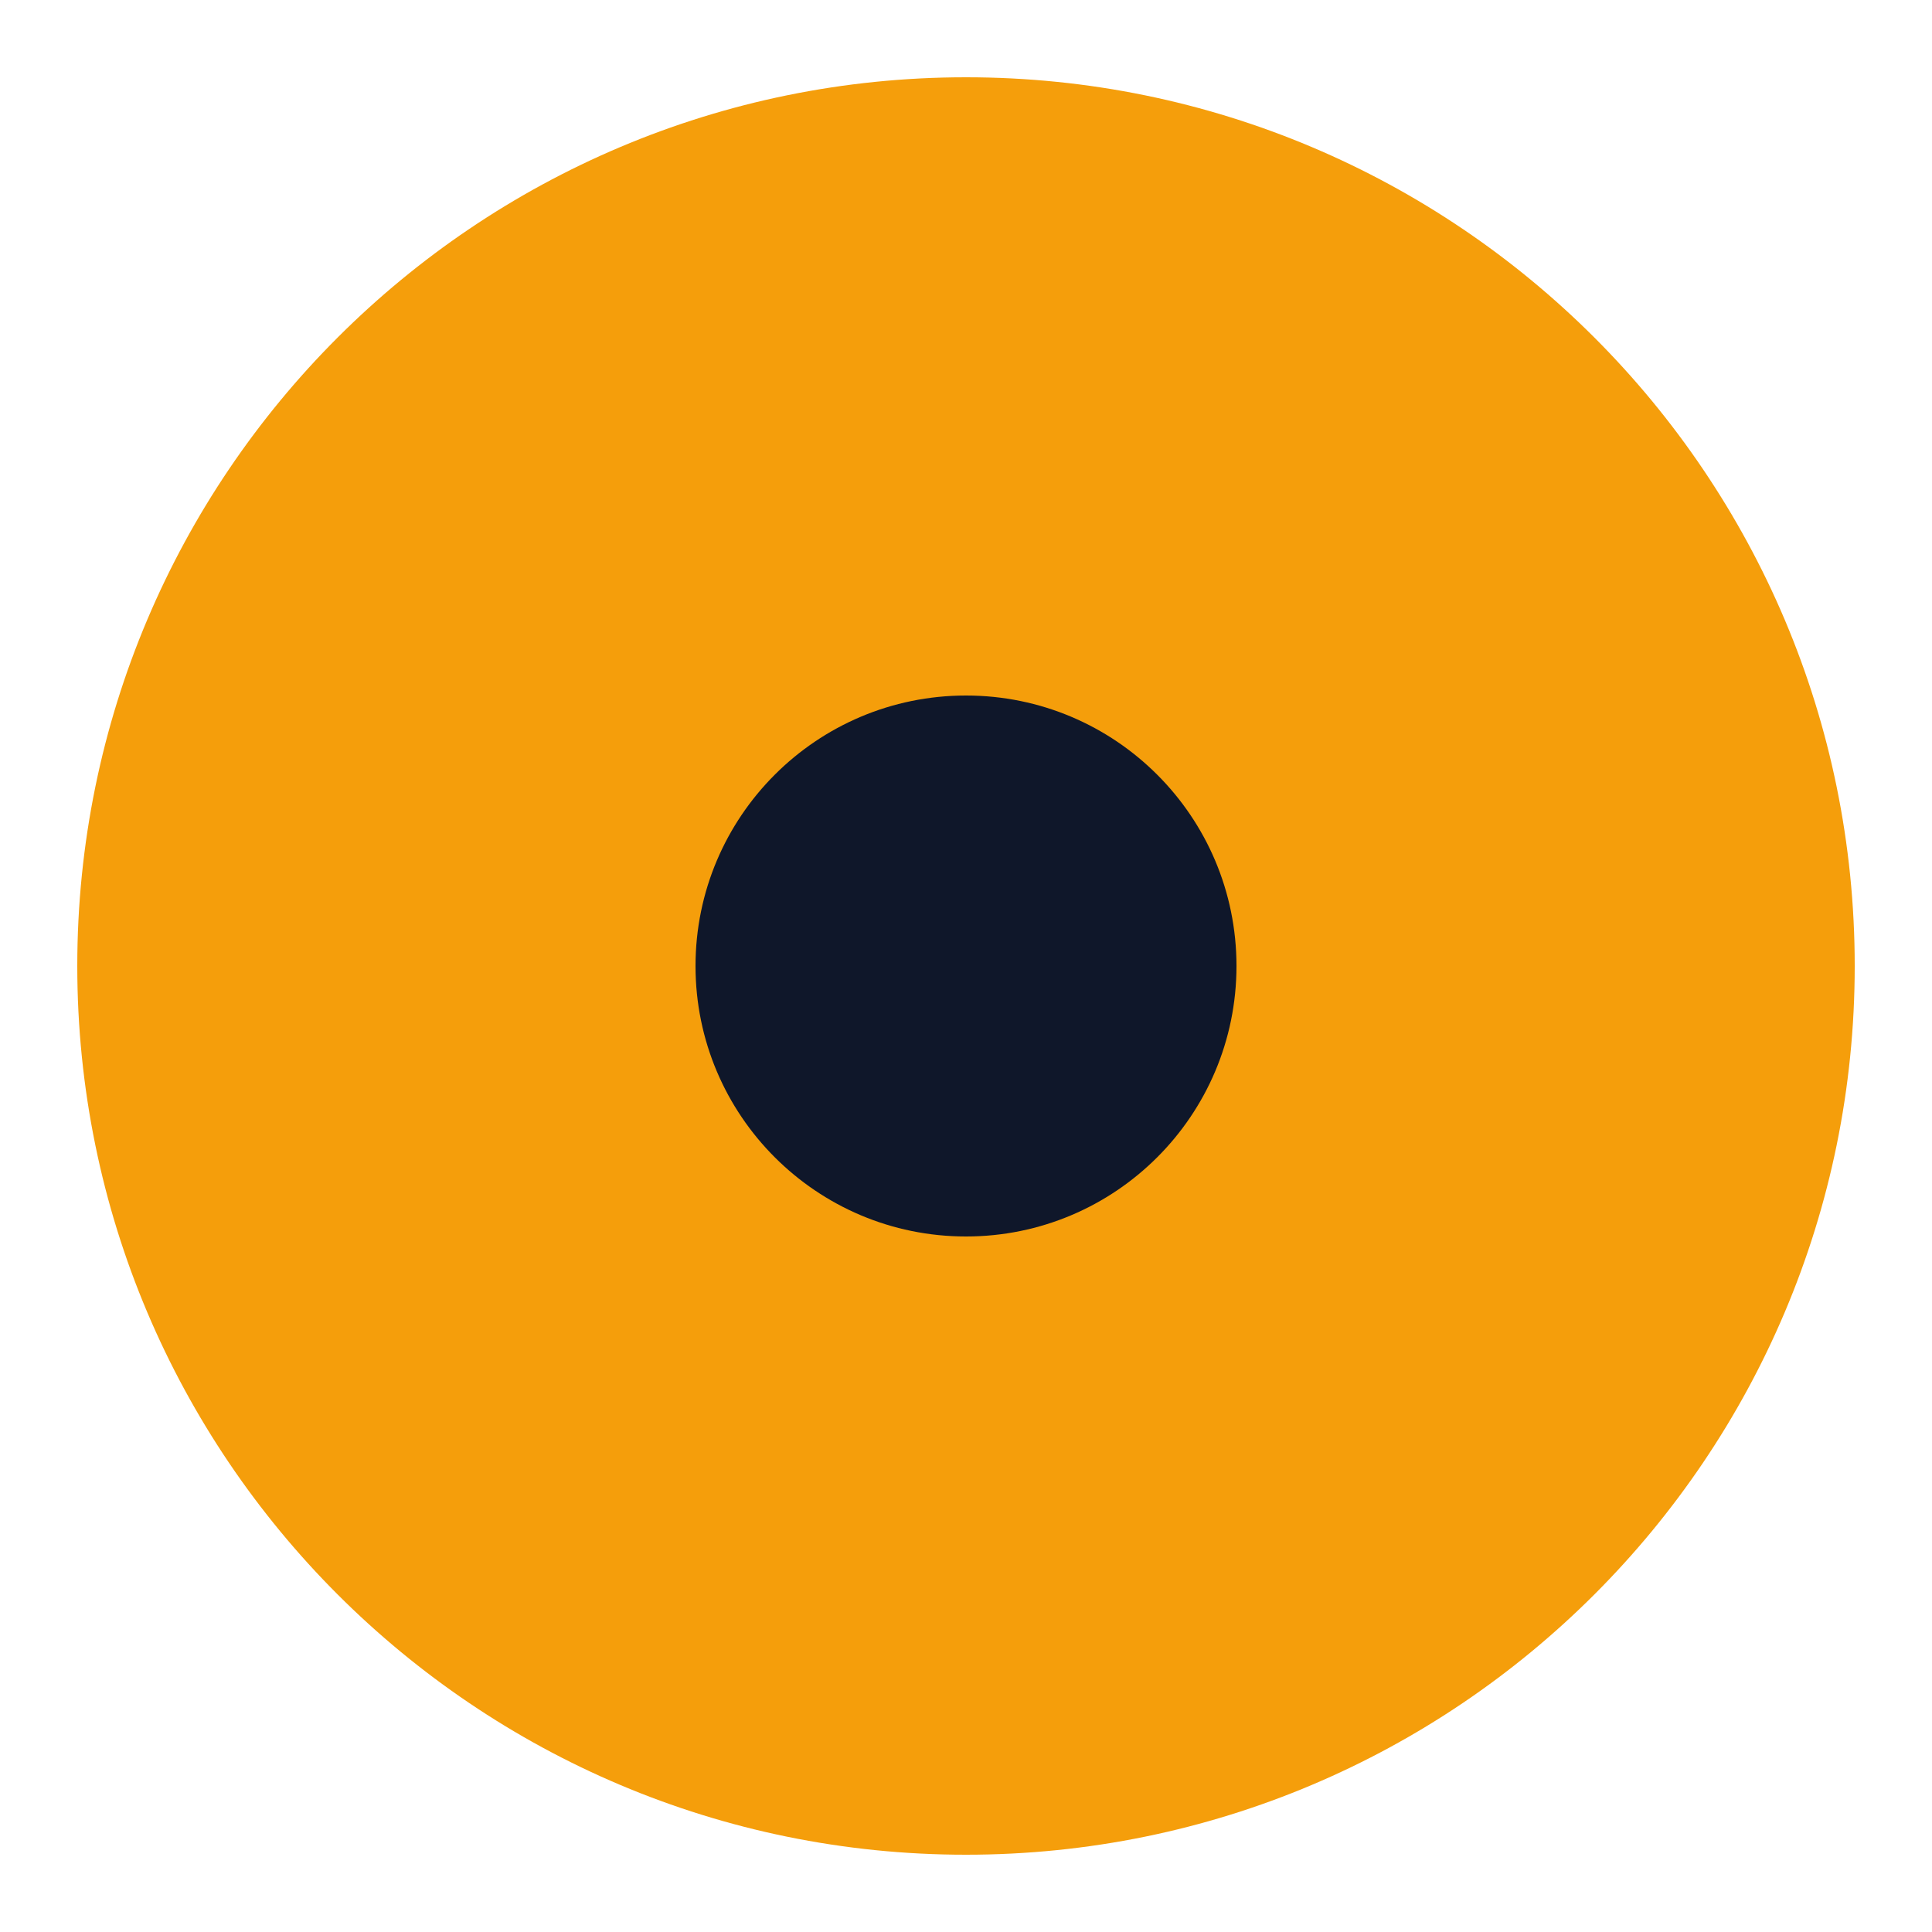
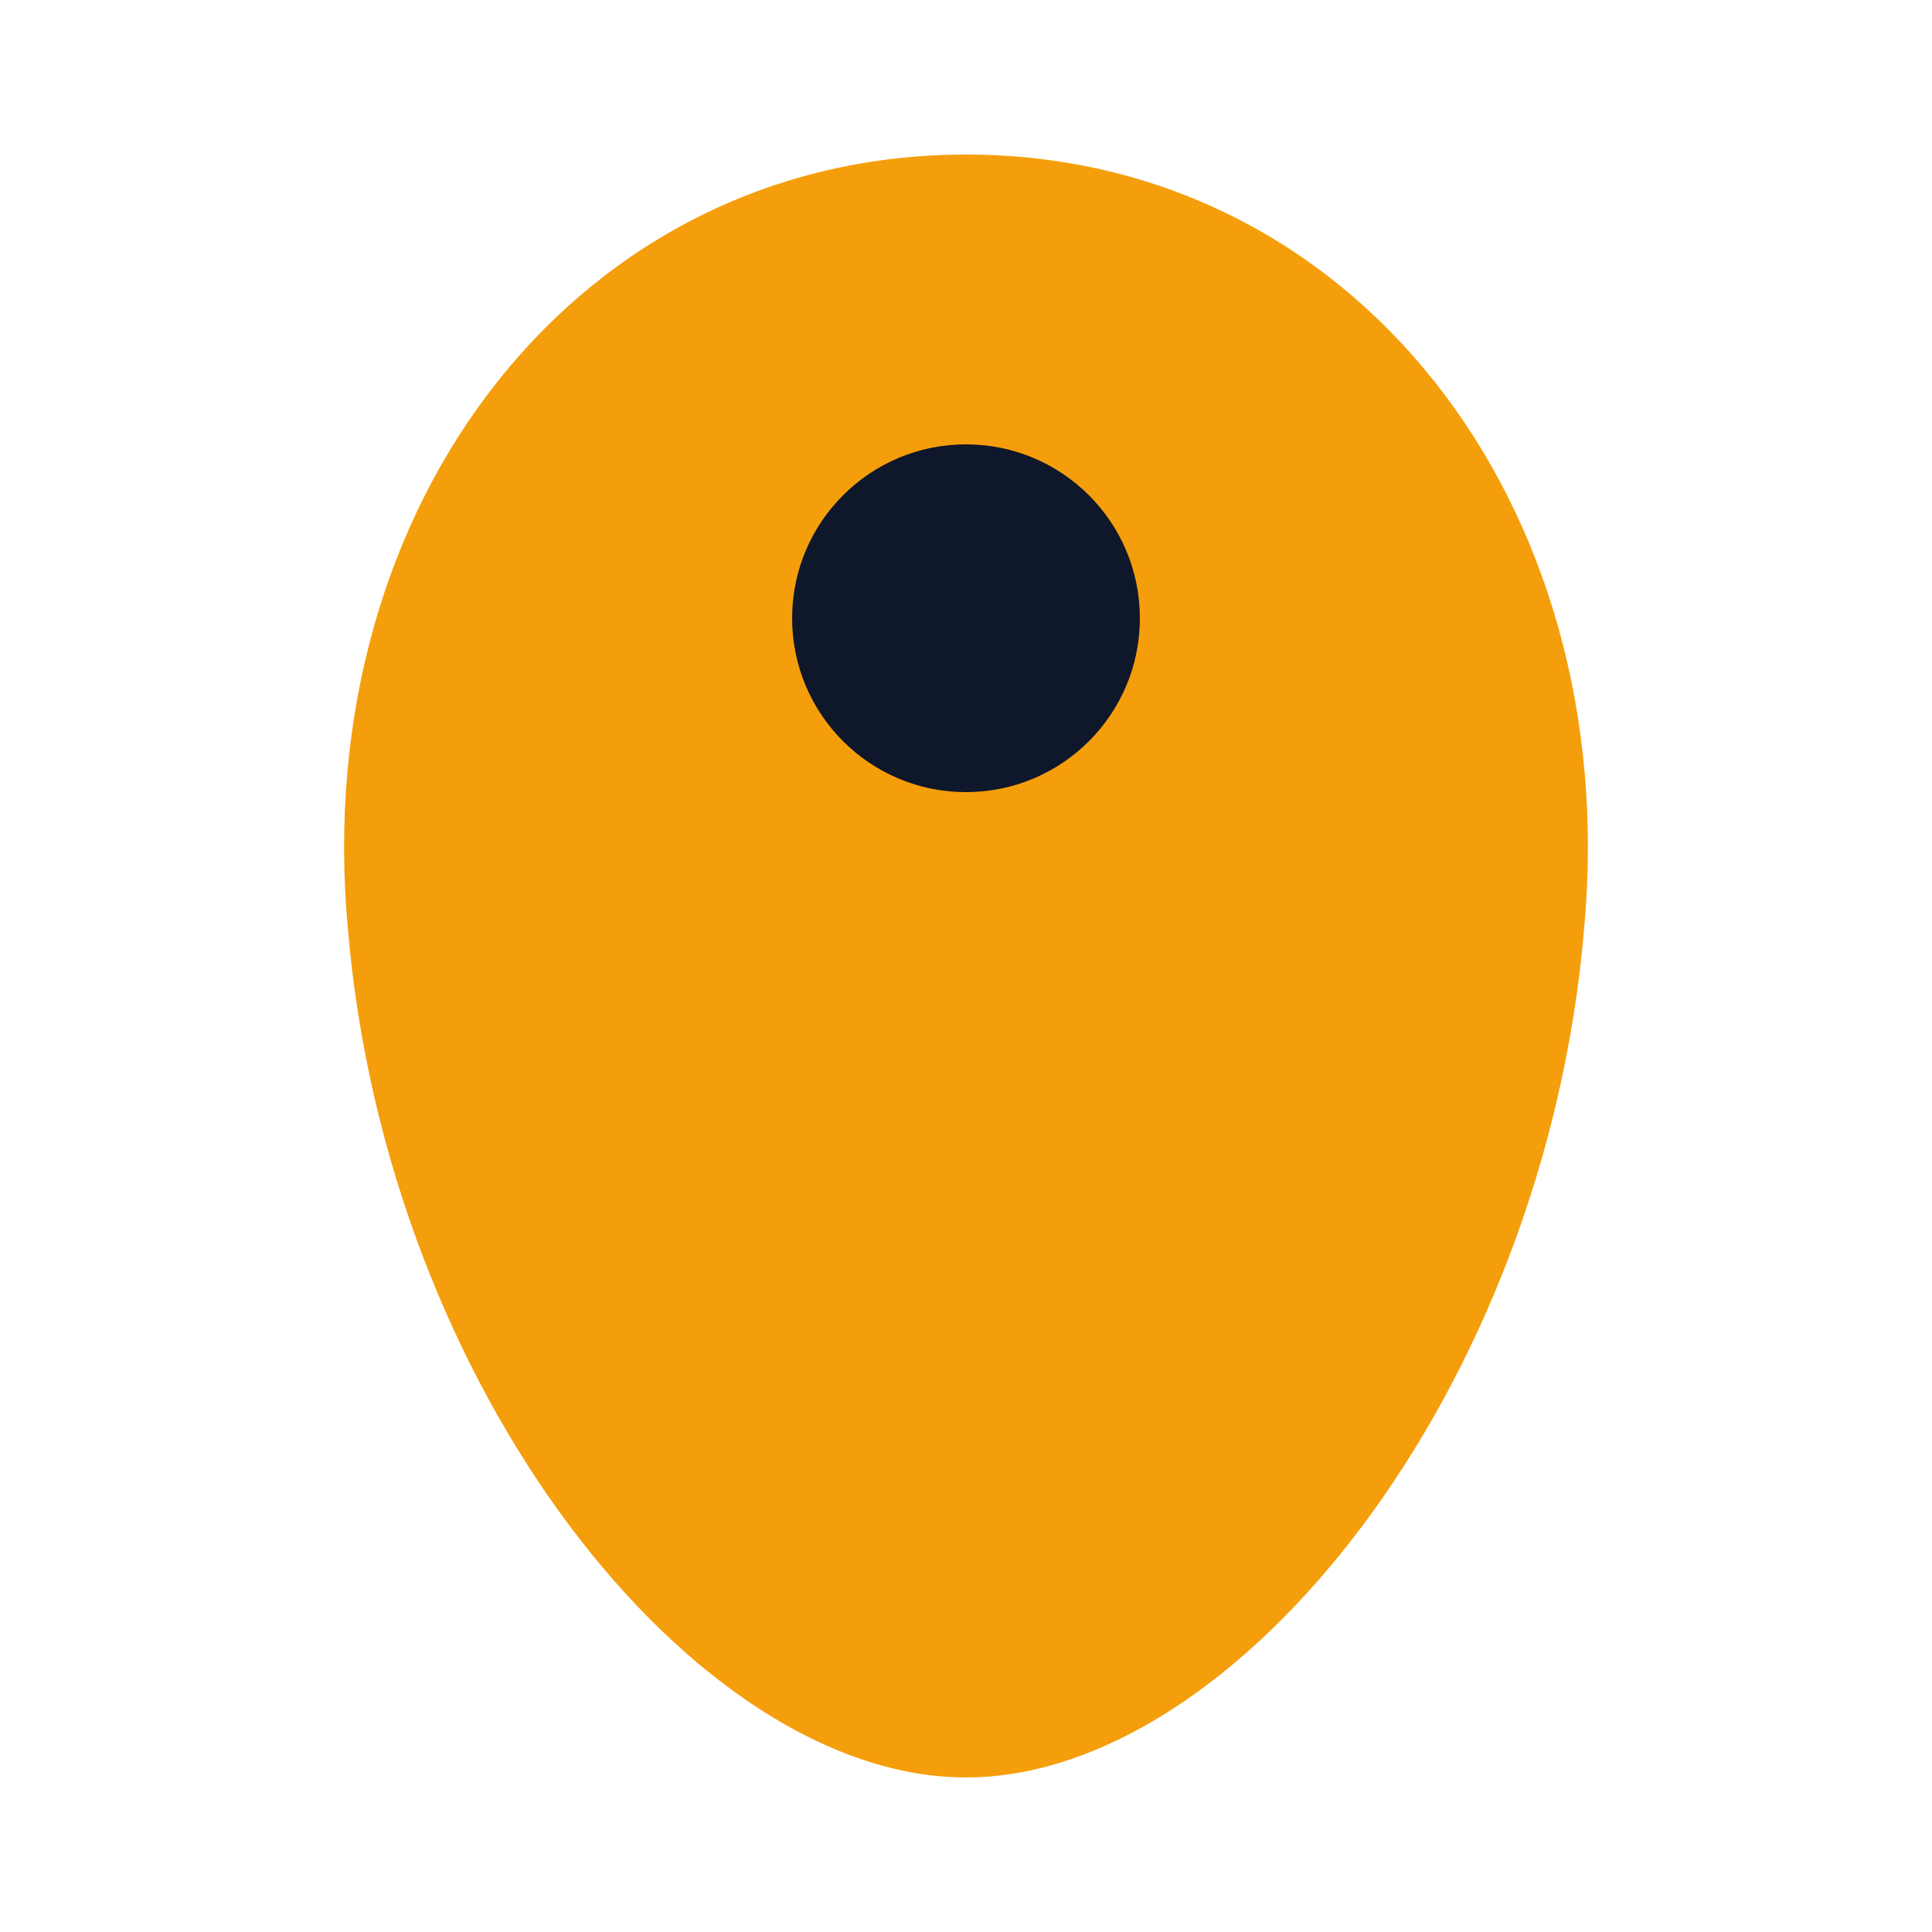
<svg xmlns="http://www.w3.org/2000/svg" viewBox="0 0 100 100">
-   <circle cx="50" cy="50" r="46" fill="#f59e0b" />
-   <circle cx="50" cy="50" r="14" fill="#0f172a" />
+   <path d="M50 8 C70 8 84 26 82 48 C80 72 64 92 50 92 C36 92 20 72 18 48 C16 26 30 8 50 8 Z" fill="#f59e0b" />
+   <circle cx="50" cy="32" r="9" fill="#0f172a" />
</svg>
